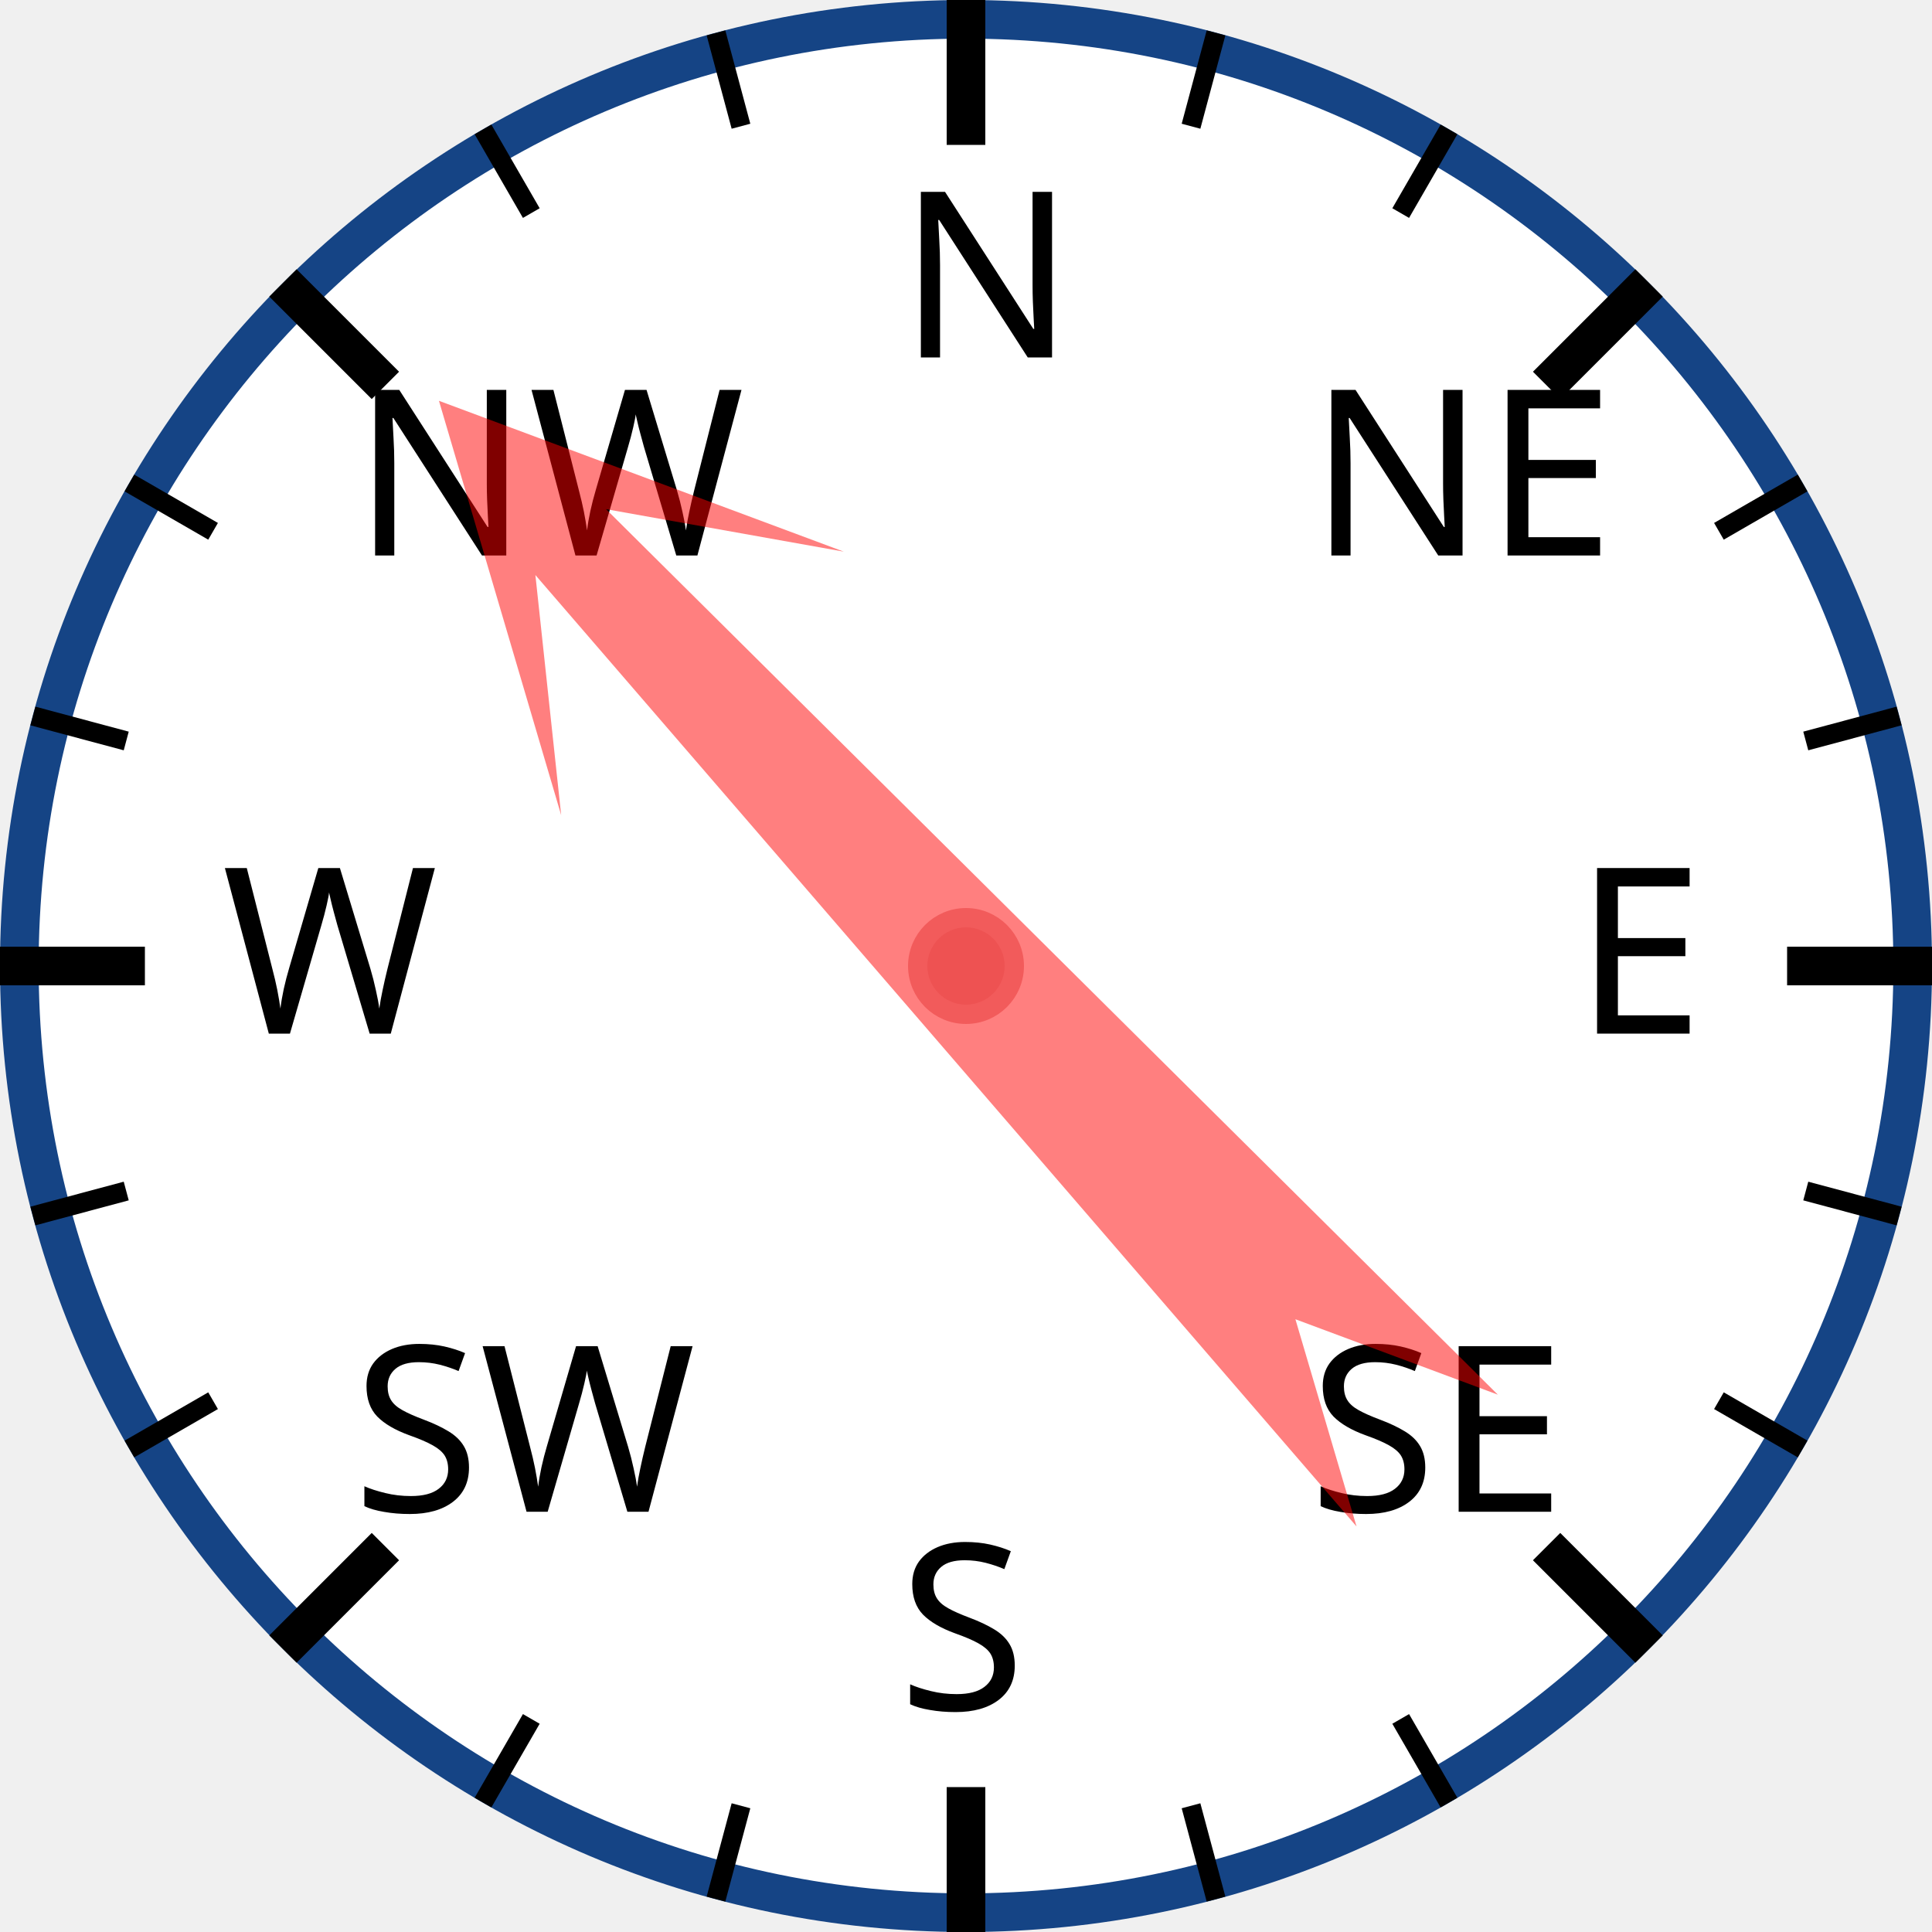
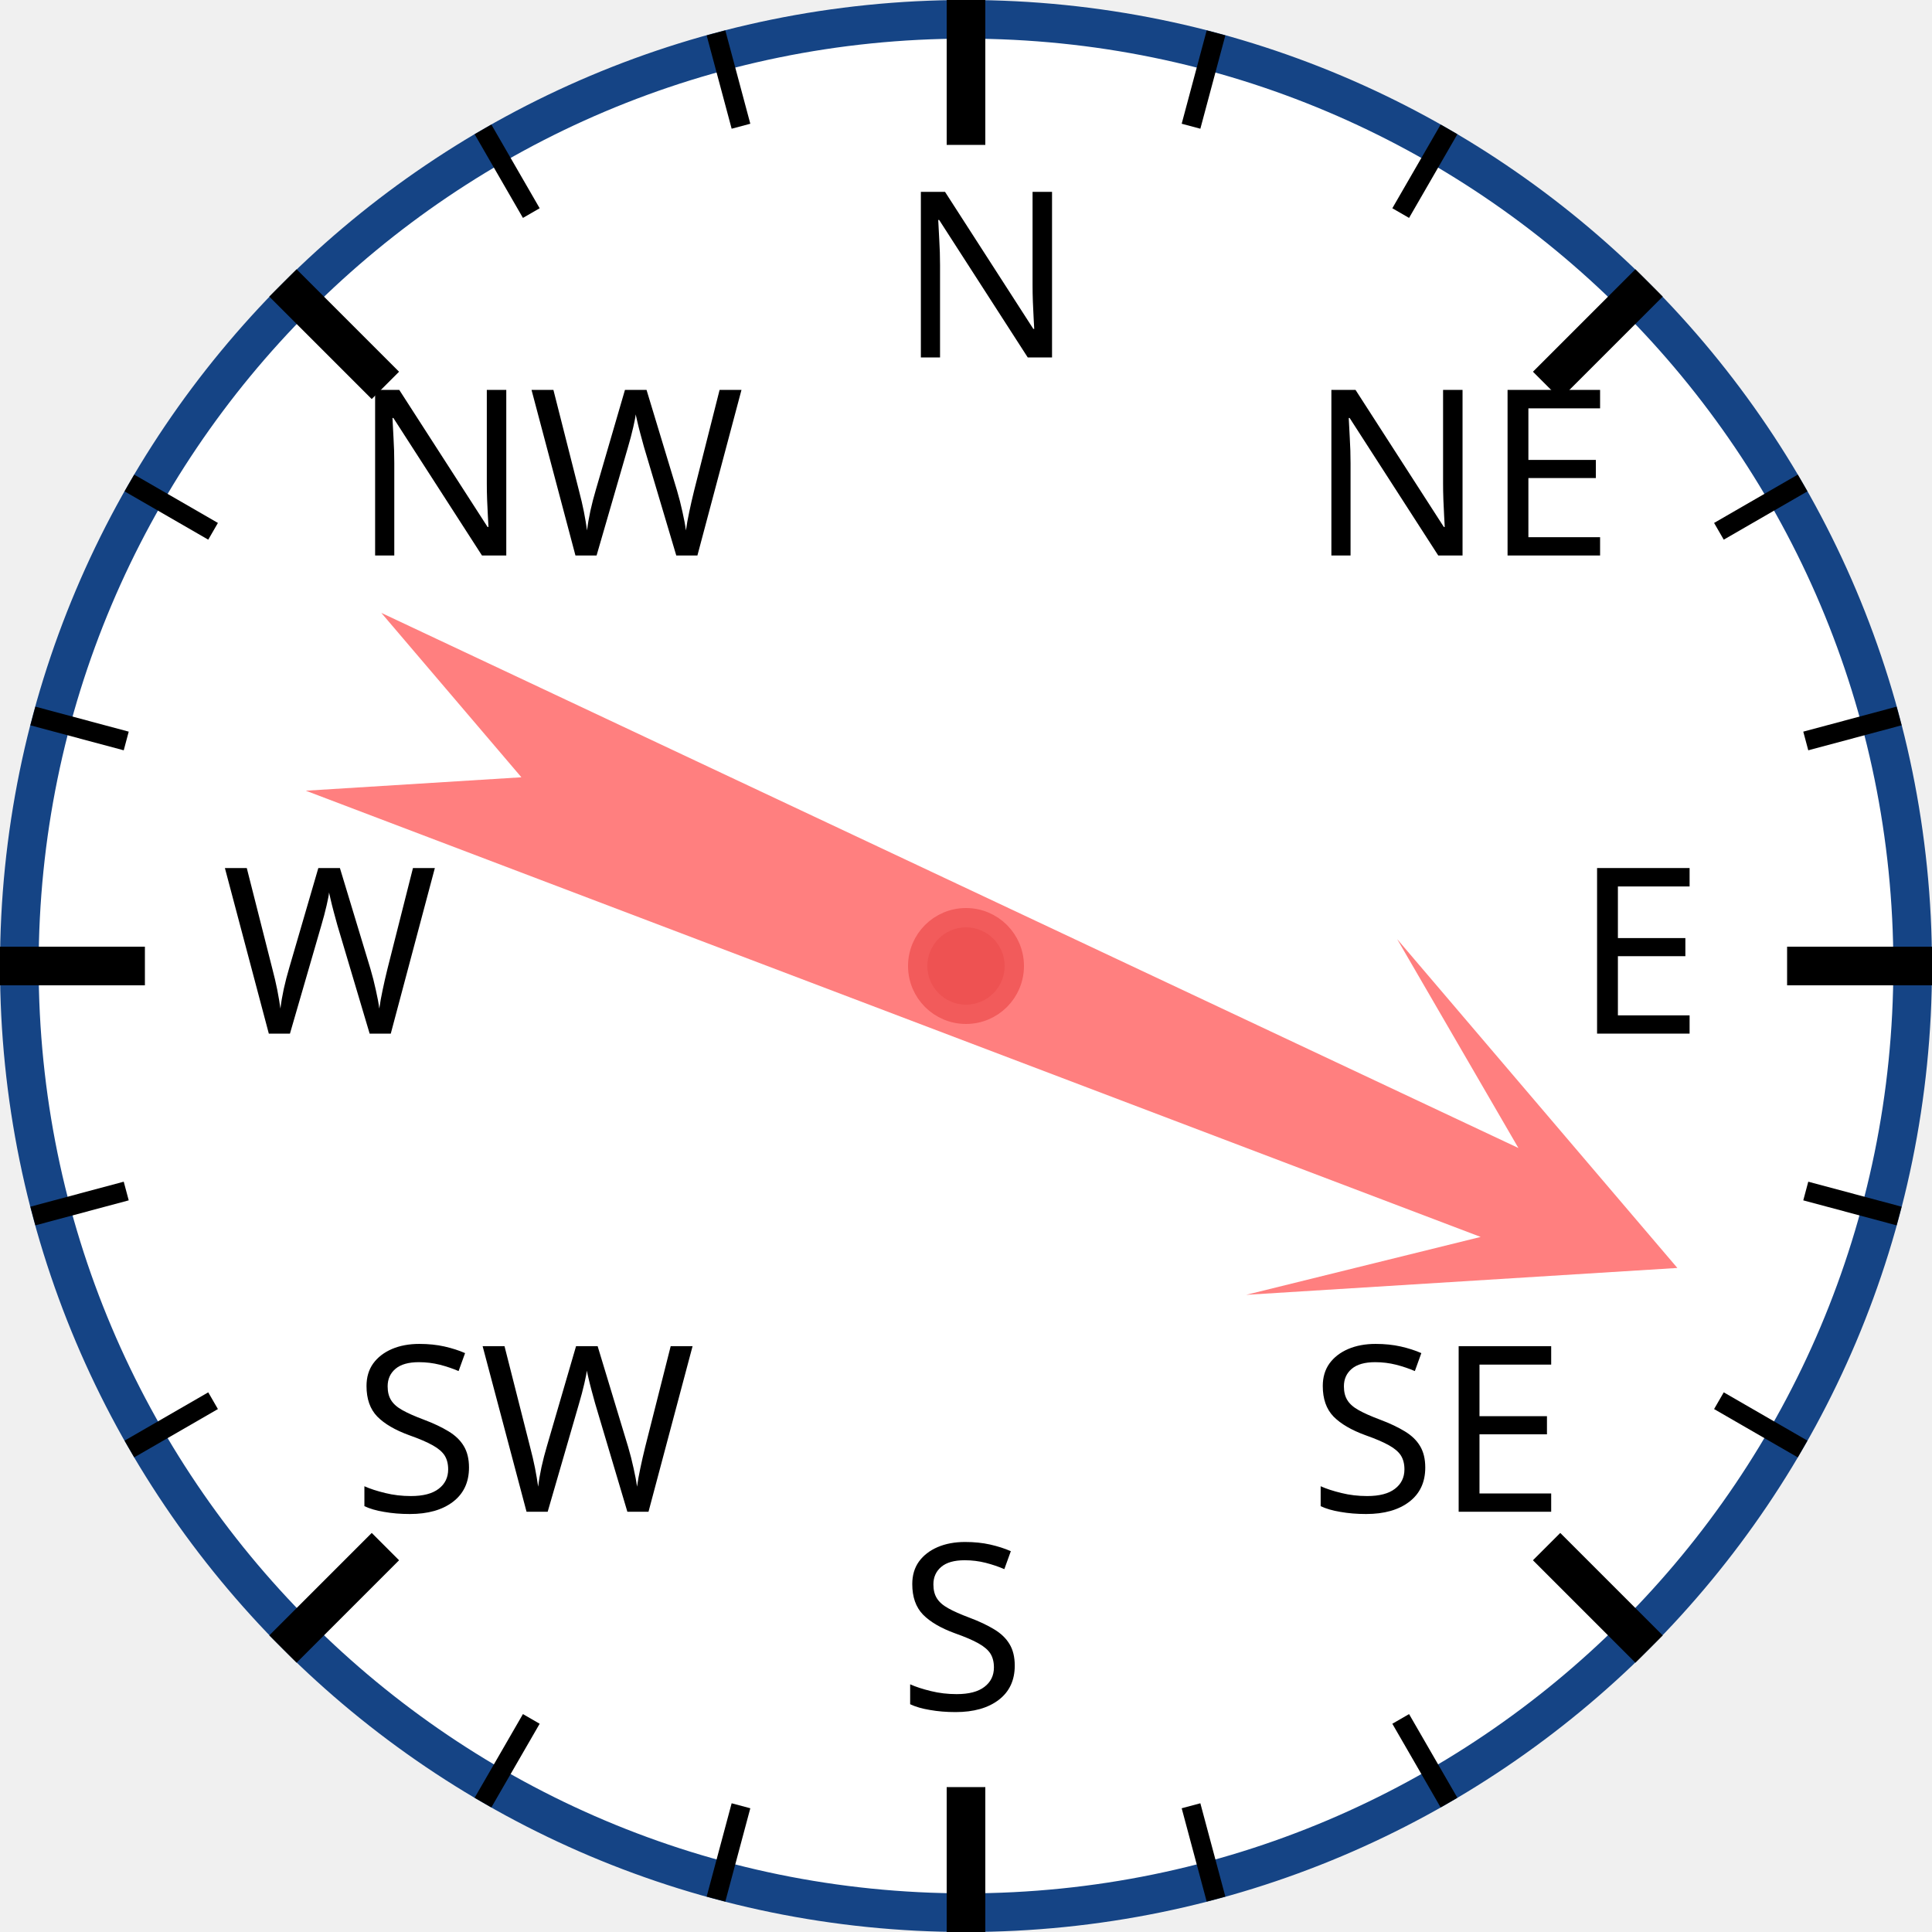
<svg xmlns="http://www.w3.org/2000/svg" width="120px" height="120px" viewBox="0 0 200 200">
  <circle cx="100" cy="100" r="98" style="fill: white; stroke: #154485; stroke-width: 4;" />
  <text x="93.0" y="37.0" style="font-family: sans-serif; font-size: 18pt;">N</text>
  <line x1="100.0" y1="0.0" x2="100.0" y2="15.0" style="stroke: black; stroke-width: 4;" />
  <line x1="74.118" y1="3.407" x2="76.706" y2="13.067" style="stroke: black; stroke-width: 2;" />
  <line x1="50" y1="13.397" x2="55" y2="22.058" style="stroke: black; stroke-width: 2;" />
  <text x="36.503" y="57.503" style="font-family: sans-serif; font-size: 18pt;">NW</text>
  <line x1="29.289" y1="29.289" x2="39.896" y2="39.896" style="stroke: black; stroke-width: 4;" />
  <line x1="13.397" y1="50" x2="22.058" y2="55" style="stroke: black; stroke-width: 2;" />
  <line x1="3.407" y1="74.118" x2="13.067" y2="76.706" style="stroke: black; stroke-width: 2;" />
  <text x="23.0" y="107.0" style="font-family: sans-serif; font-size: 18pt;">W</text>
  <line x1="0.0" y1="100.0" x2="15.0" y2="100.0" style="stroke: black; stroke-width: 4;" />
  <line x1="3.407" y1="125.882" x2="13.067" y2="123.294" style="stroke: black; stroke-width: 2;" />
  <line x1="13.397" y1="150" x2="22.058" y2="145" style="stroke: black; stroke-width: 2;" />
  <text x="36.503" y="156.497" style="font-family: sans-serif; font-size: 18pt;">SW</text>
  <line x1="29.289" y1="170.711" x2="39.896" y2="160.104" style="stroke: black; stroke-width: 4;" />
  <line x1="50" y1="186.603" x2="55" y2="177.942" style="stroke: black; stroke-width: 2;" />
  <line x1="74.118" y1="196.593" x2="76.706" y2="186.933" style="stroke: black; stroke-width: 2;" />
  <text x="93" y="177.0" style="font-family: sans-serif; font-size: 18pt;">S</text>
  <line x1="100" y1="200.0" x2="100" y2="185.0" style="stroke: black; stroke-width: 4;" />
  <line x1="125.882" y1="196.593" x2="123.294" y2="186.933" style="stroke: black; stroke-width: 2;" />
  <line x1="150.0" y1="186.603" x2="145.0" y2="177.942" style="stroke: black; stroke-width: 2;" />
  <text x="135.497" y="156.497" style="font-family: sans-serif; font-size: 18pt;">SE</text>
  <line x1="170.711" y1="170.711" x2="160.104" y2="160.104" style="stroke: black; stroke-width: 4;" />
  <line x1="186.603" y1="150" x2="177.942" y2="145" style="stroke: black; stroke-width: 2;" />
  <line x1="196.593" y1="125.882" x2="186.933" y2="123.294" style="stroke: black; stroke-width: 2;" />
  <text x="163.0" y="107" style="font-family: sans-serif; font-size: 18pt;">E</text>
  <line x1="200.0" y1="100" x2="185.0" y2="100" style="stroke: black; stroke-width: 4;" />
  <line x1="196.593" y1="74.118" x2="186.933" y2="76.706" style="stroke: black; stroke-width: 2;" />
  <line x1="186.603" y1="50" x2="177.942" y2="55" style="stroke: black; stroke-width: 2;" />
  <text x="135.497" y="57.503" style="font-family: sans-serif; font-size: 18pt;">NE</text>
  <line x1="170.711" y1="29.289" x2="160.104" y2="39.896" style="stroke: black; stroke-width: 4;" />
  <line x1="150" y1="13.397" x2="145" y2="22.058" style="stroke: black; stroke-width: 2;" />
  <line x1="125.882" y1="3.407" x2="123.294" y2="13.067" style="stroke: black; stroke-width: 2;" />
-   <polygon points="100 20 120 60 105 40 110 170 100 150 90 170 95 40 80 60" style="fill: red; fill-opacity: 0.5;" transform="rotate(317,100,100)" />
+   <polygon points="100 20 120 60 105 40 110 170 100 150 90 170 95 40 80 60" style="fill: red; fill-opacity: 0.5;" transform="rotate(113,100,100)" />
  <circle cx="100" cy="100" r="5" style="fill: #EE5252; stroke: #F25B5B; stroke-width: 2;" />
</svg>
